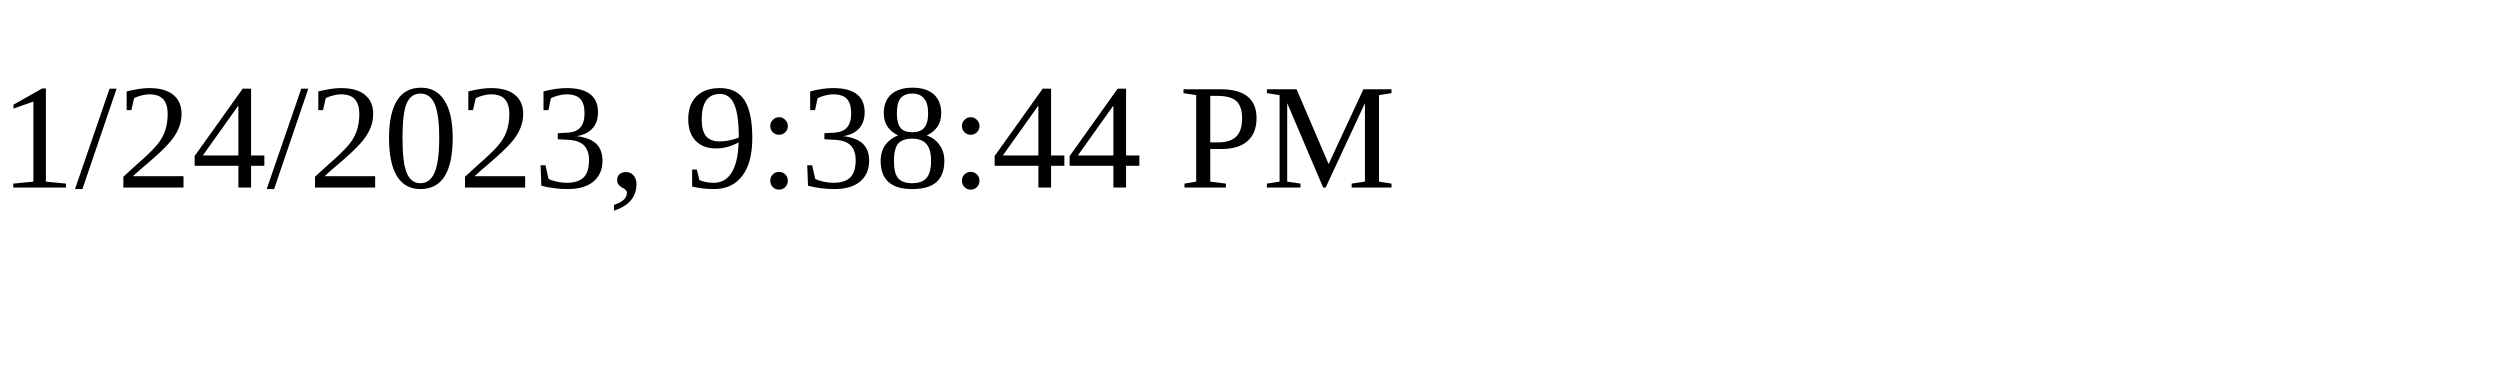
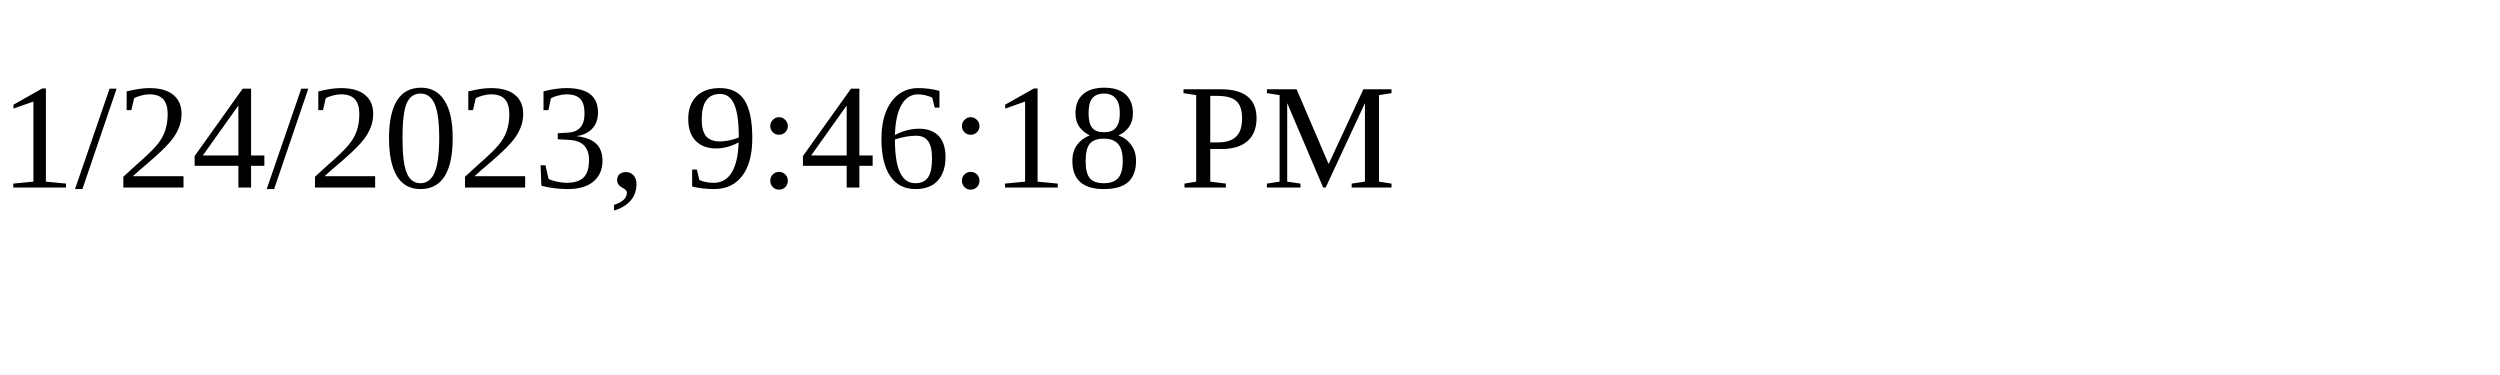
<svg xmlns="http://www.w3.org/2000/svg" height="30" width="200">
-   <text x="0" y="15">1/24/2023, 9:38:44 PM</text>
+   <text x="0" y="15">1/24/2023, 9:46:18 PM</text>
</svg>
